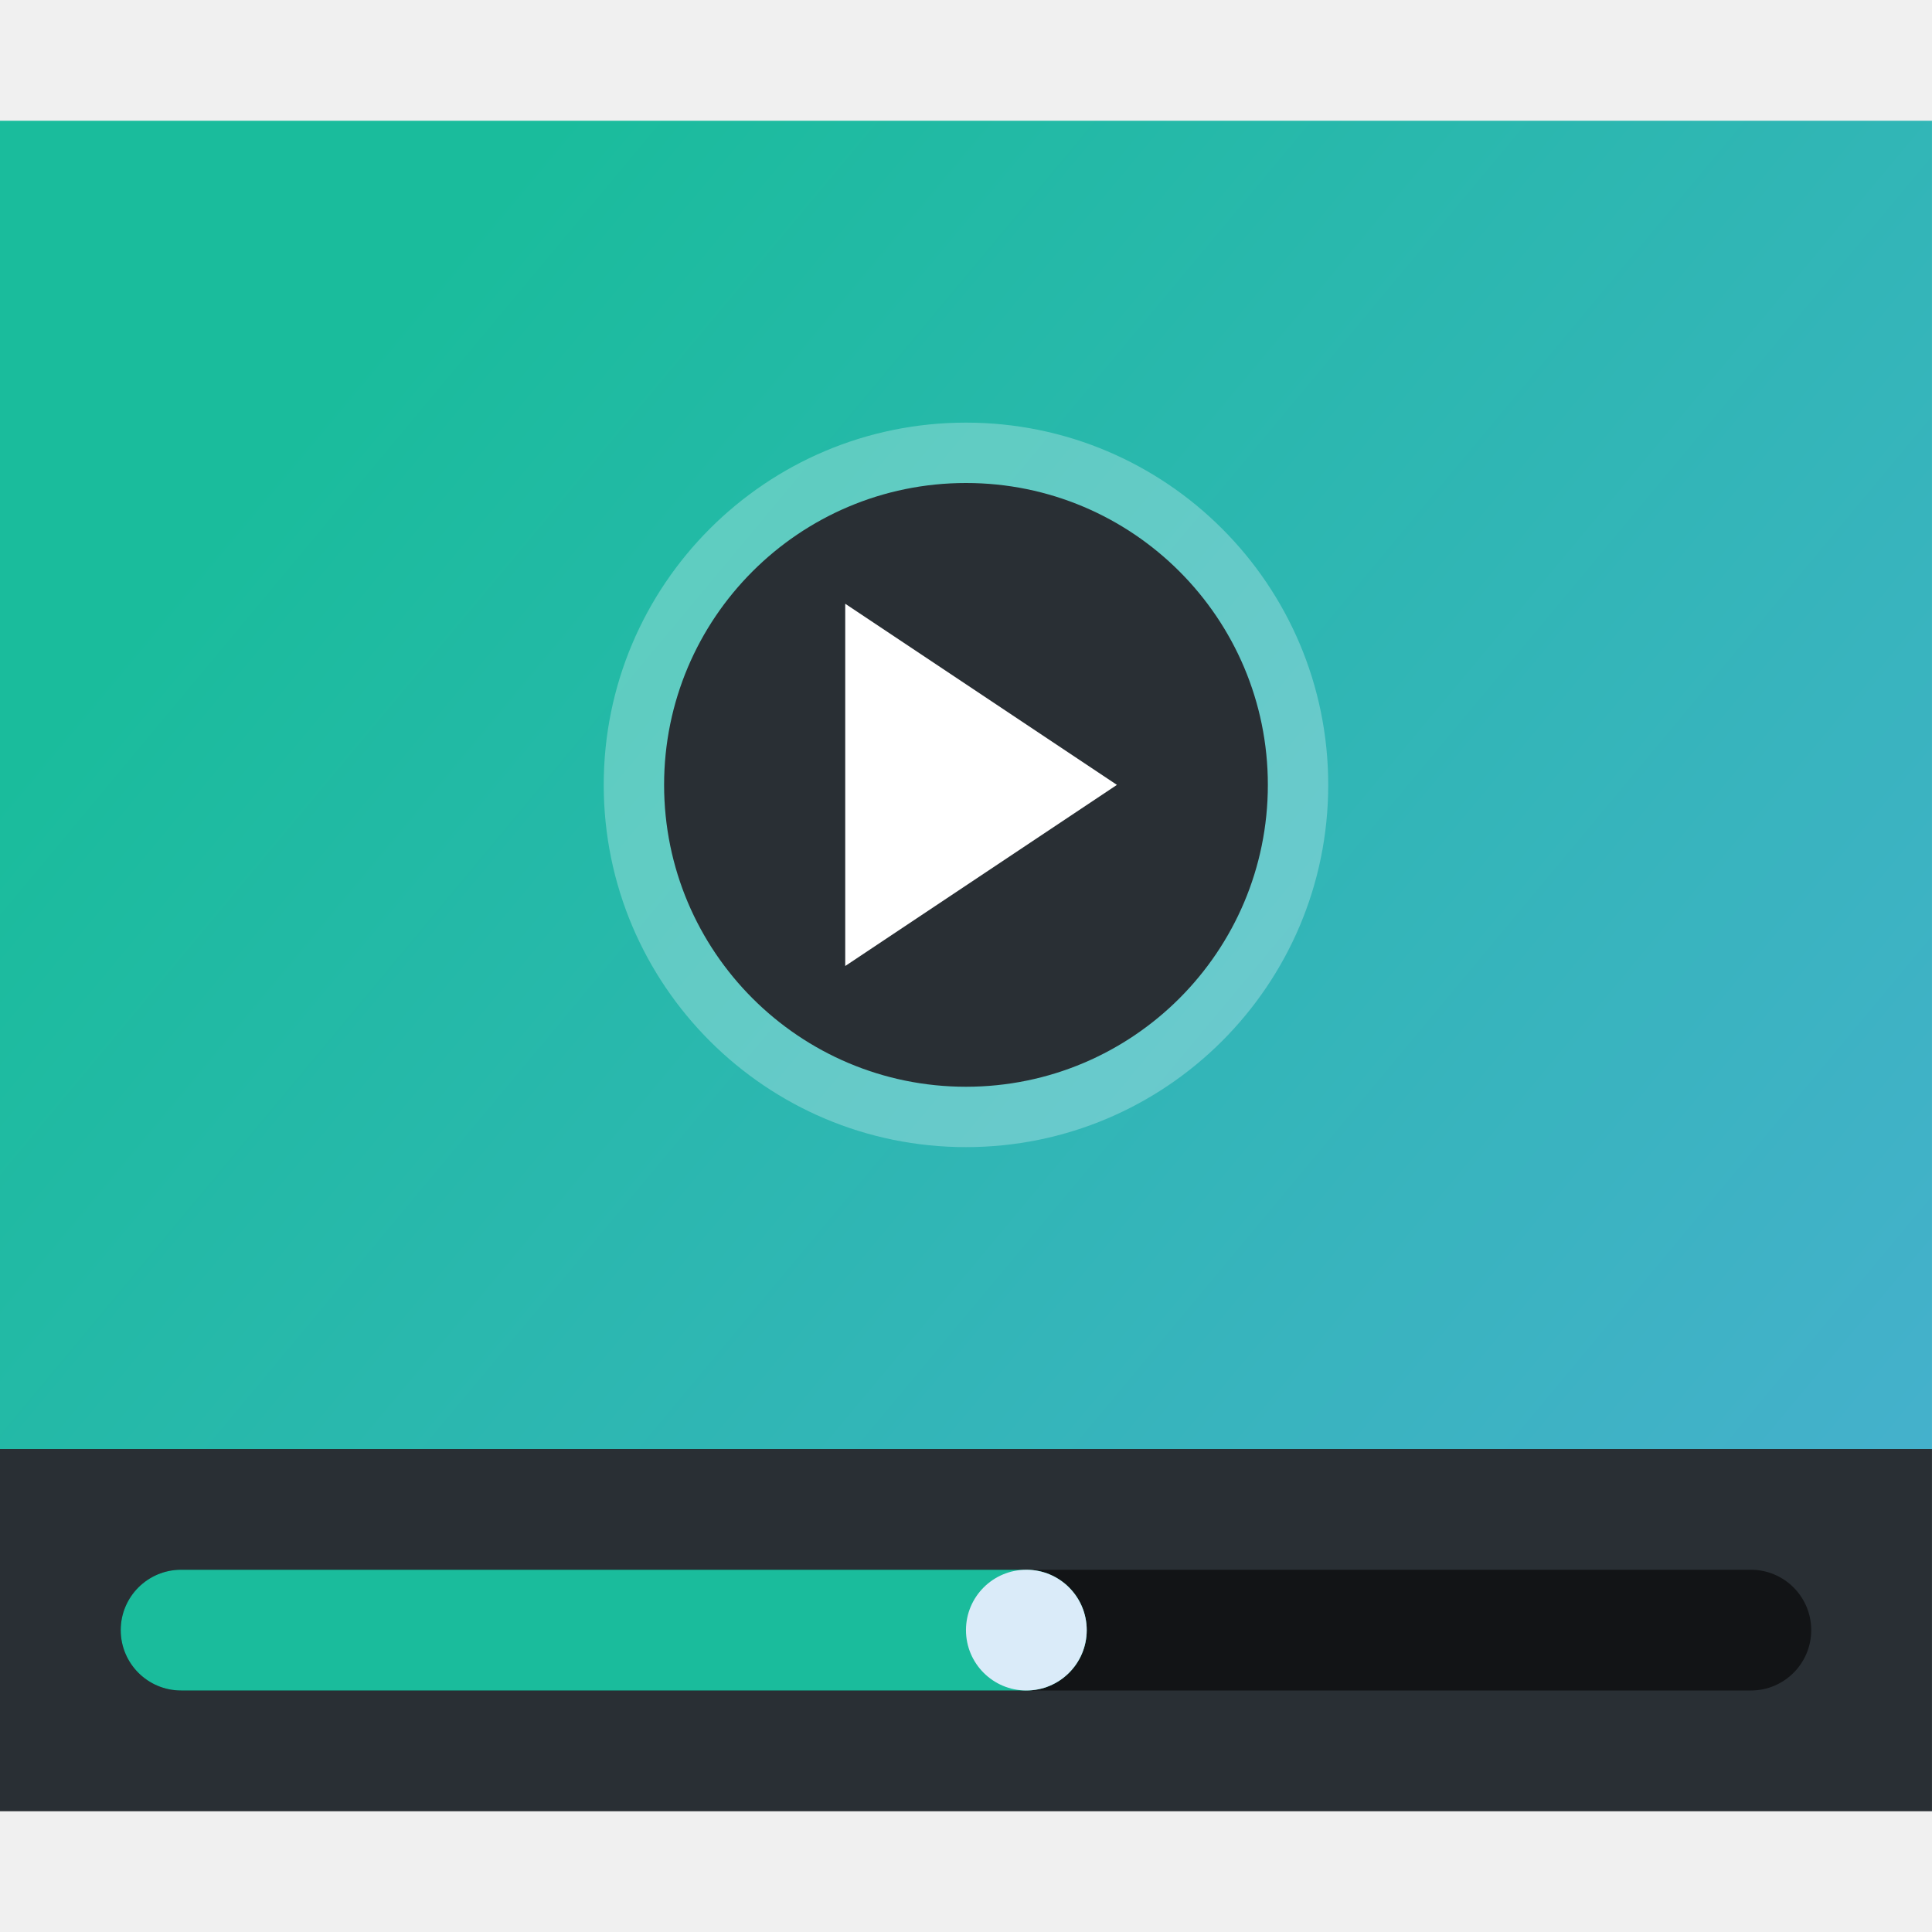
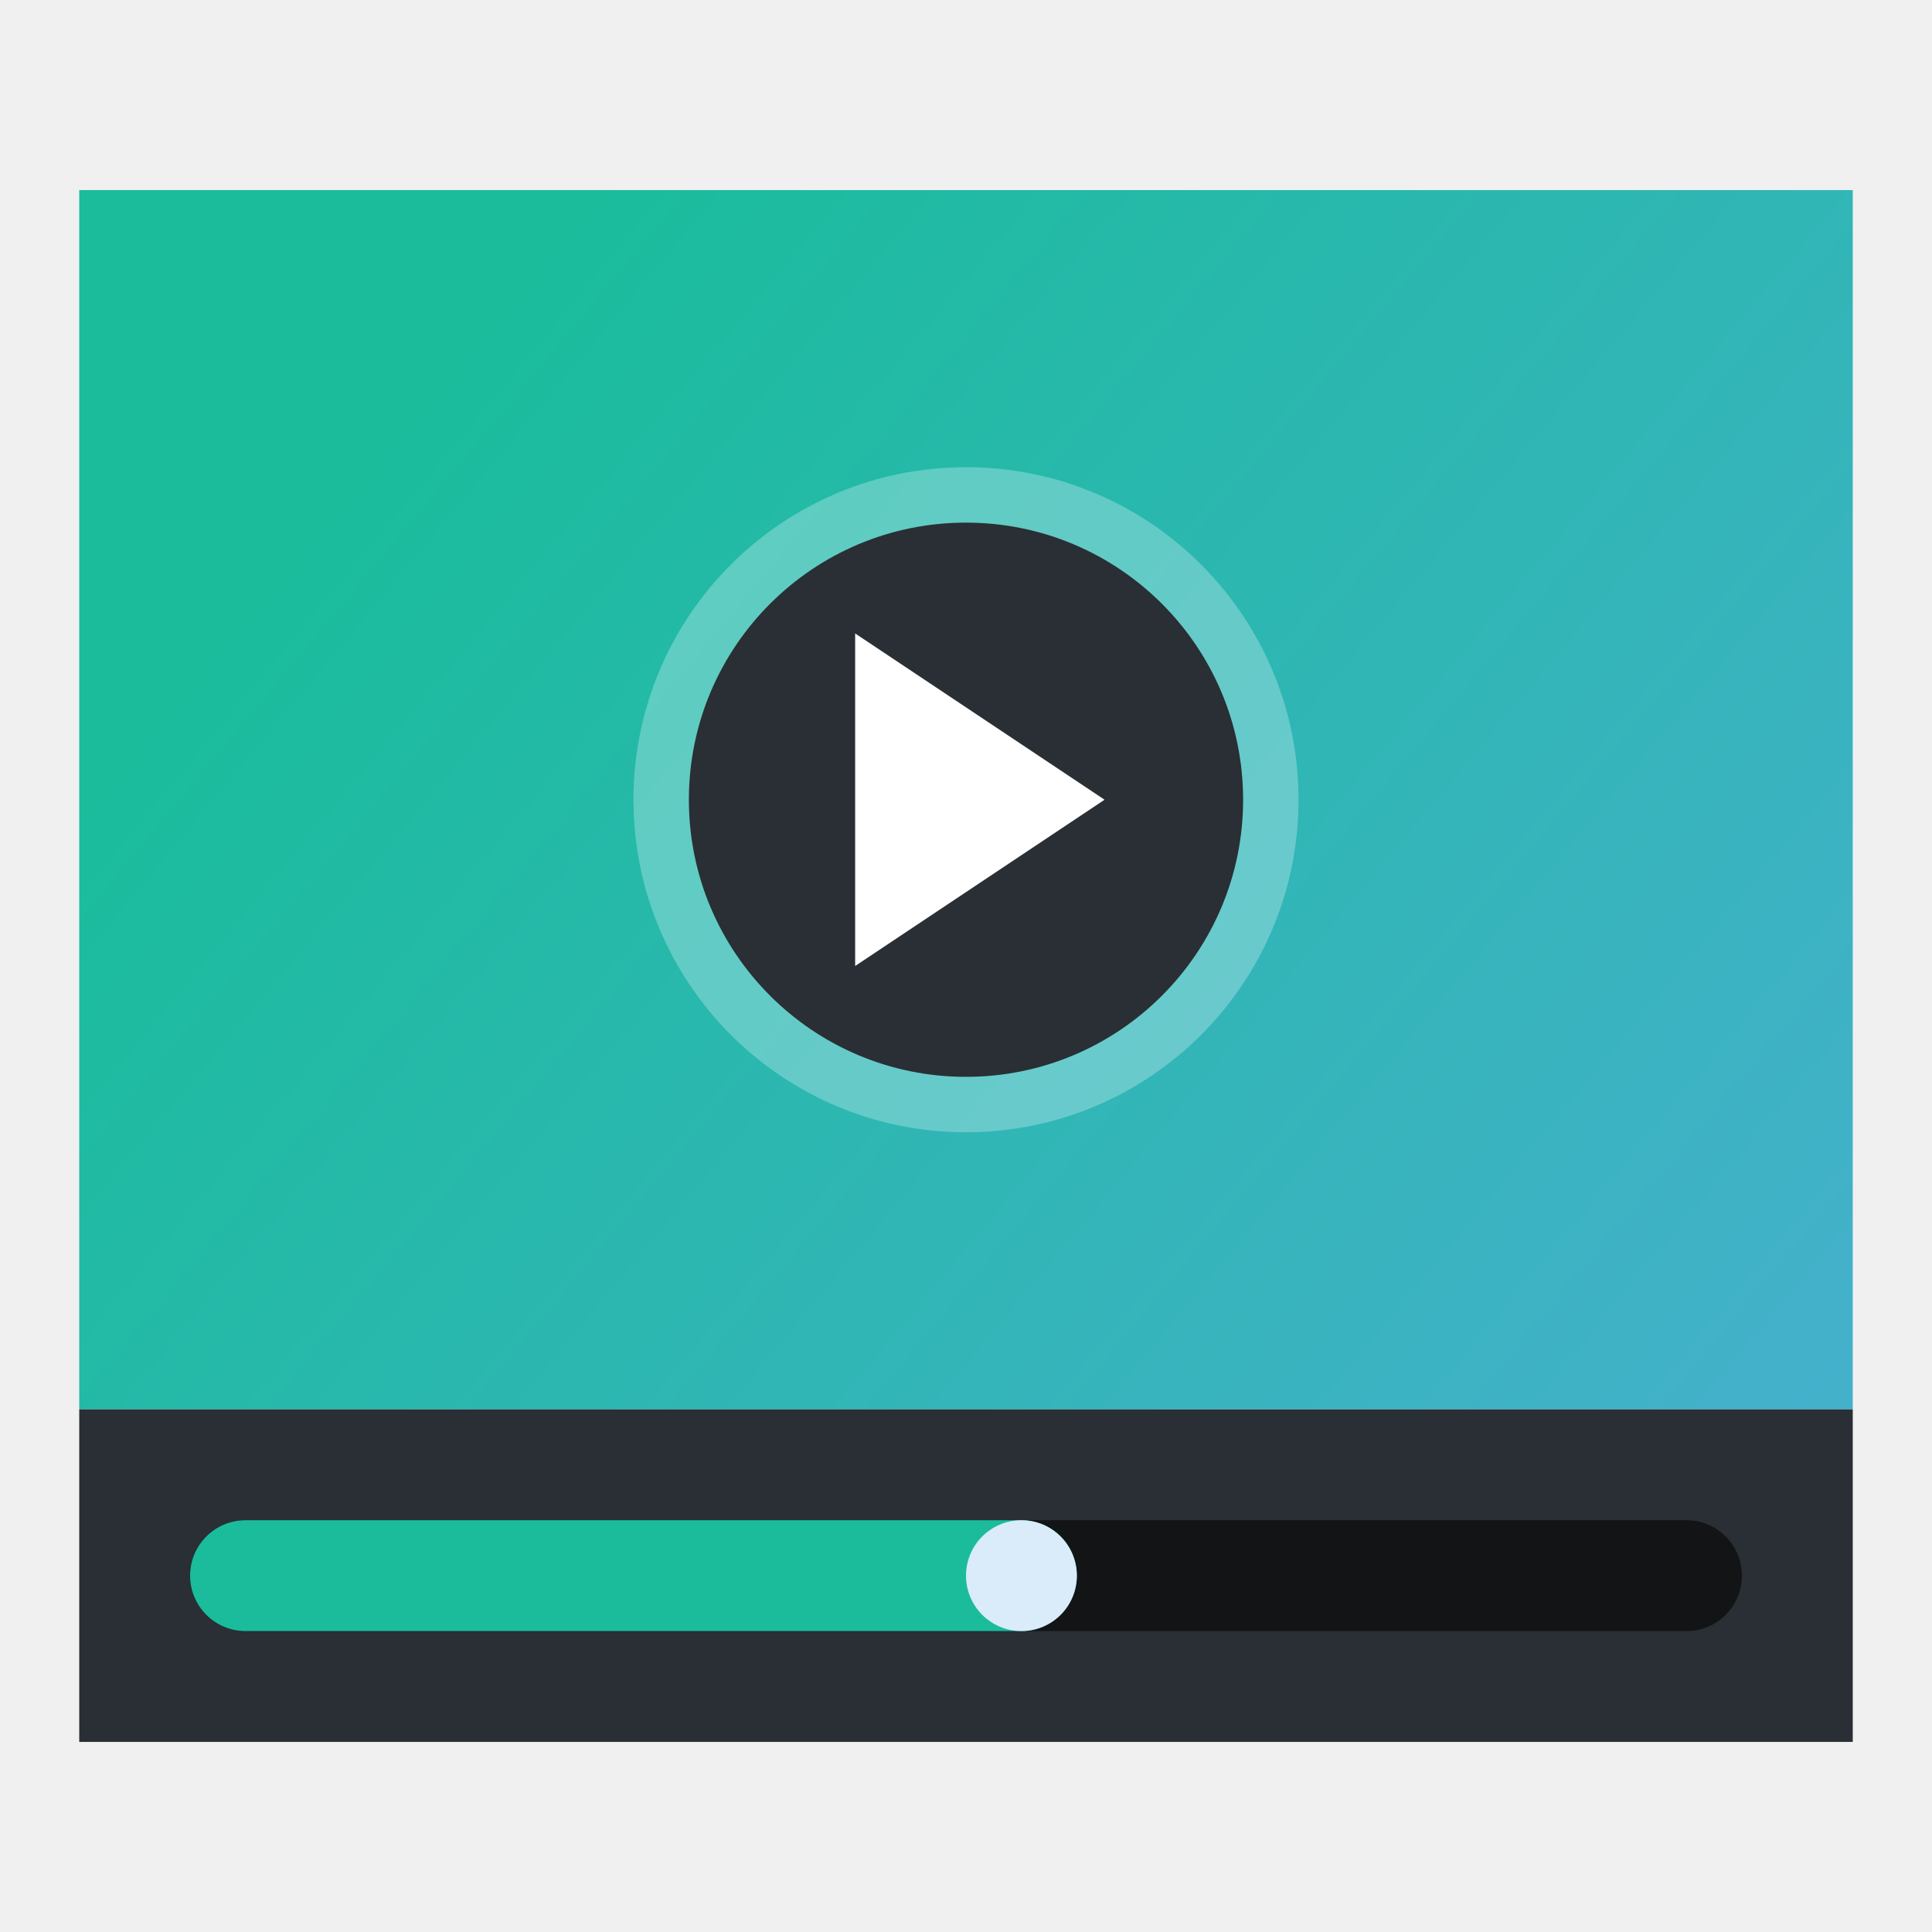
- <svg xmlns="http://www.w3.org/2000/svg" xmlns:xlink="http://www.w3.org/1999/xlink" width="32" height="32" id="svg5453" version="1.1">
-   <defs id="defs5455">
+ <svg xmlns="http://www.w3.org/2000/svg" xmlns:xlink="http://www.w3.org/1999/xlink" id="svg2" version="1.1" width="512" height="512" viewBox="0 0 512 512">
+   <defs id="defs6">
+     <linearGradient gradientTransform="matrix(14.0625,0,0,14.0625,-4488.258,-7387.063)" xlink:href="#linearGradient4175" id="linearGradient4181" x1="389.571" y1="522.798" x2="425.571" y2="552.798" gradientUnits="userSpaceOnUse" />
    <linearGradient id="linearGradient4175">
      <stop style="stop-color:#1abc9c;stop-opacity:1" offset="0" id="stop4177" />
      <stop style="stop-color:#59abe3;stop-opacity:1" offset="1" id="stop4179" />
    </linearGradient>
-     <linearGradient xlink:href="#linearGradient4175" id="linearGradient4181" x1="389.571" y1="522.798" x2="425.571" y2="552.798" gradientUnits="userSpaceOnUse" />
  </defs>
-   <g id="layer1" transform="translate(-384.5714,-515.798)">
-     <rect style="opacity:1;fill:url(#linearGradient4181);fill-opacity:1;stroke:none" id="rect4154" width="32" height="22" x="384.571" y="517.798" />
-     <rect style="opacity:1;fill:#292f34;fill-opacity:1;stroke:none" id="rect4156" width="32" height="6" x="384.571" y="539.798" />
-     <rect style="opacity:0.3;fill:#ebf9fe;fill-opacity:1;stroke:none" id="rect4225" width="12" height="12" x="394.571" y="522.798" ry="6" />
-     <rect ry="5" y="-533.798" x="395.571" height="10" width="10" id="rect4227" style="opacity:1;fill:#292f34;fill-opacity:1;stroke:none" transform="scale(1,-1)" />
-     <path style="fill:#ffffff;fill-rule:evenodd;stroke:none;stroke-width:1px;stroke-linecap:butt;stroke-linejoin:miter;stroke-opacity:1" d="m 398.571,525.798 0,6 4.5,-3 z" id="path4237" />
-     <rect style="opacity:1;fill:#121416;fill-opacity:1;stroke:none" id="rect4428" width="28" height="2" x="386.571" y="541.798" ry="1" />
-     <rect ry="1" y="541.798" x="386.571" height="2" width="16" id="rect4430" style="opacity:1;fill:#1abc9c;fill-opacity:1;stroke:none" />
-     <rect style="opacity:1;fill:#daebf9;fill-opacity:1;stroke:none" id="rect4432" width="2" height="2" x="400.571" y="541.798" ry="1" />
+   <g id="g4161" transform="matrix(1.044444,0,0,1.044444,-939.6569,160.5947)">
+     <rect y="-105.529" x="919.778" height="309.375" width="450" id="rect4154" style="opacity:1;fill:url(#linearGradient4181);fill-opacity:1;stroke:none" />
+     <rect y="203.846" x="919.778" height="84.375" width="450" id="rect4156" style="opacity:1;fill:#292f34;fill-opacity:1;stroke:none" />
+     <rect ry="84.375" y="-35.217" x="1060.403" height="168.75" width="168.75" id="rect4225" style="opacity:0.3;fill:#ebf9fe;fill-opacity:1;stroke:none" />
+     <rect transform="scale(1,-1)" style="opacity:1;fill:#292f34;fill-opacity:1;stroke:none" id="rect4227" width="140.625" height="140.625" x="1074.465" y="-119.471" ry="70.312" />
+     <path id="path4237" d="m 1116.653,6.971 0,84.375 63.281,-42.188 z" style="fill:#ffffff;fill-rule:evenodd;stroke:none;stroke-width:1px;stroke-linecap:butt;stroke-linejoin:miter;stroke-opacity:1" />
+     <rect ry="14.062" y="231.971" x="947.903" height="28.125" width="393.75" id="rect4428" style="opacity:1;fill:#121416;fill-opacity:1;stroke:none" />
+     <rect style="opacity:1;fill:#1abc9c;fill-opacity:1;stroke:none" id="rect4430" width="225" height="28.125" x="947.903" y="231.971" ry="14.062" />
+     <rect ry="14.062" y="231.971" x="1144.778" height="28.125" width="28.125" id="rect4432" style="opacity:1;fill:#daebf9;fill-opacity:1;stroke:none" />
  </g>
</svg>
